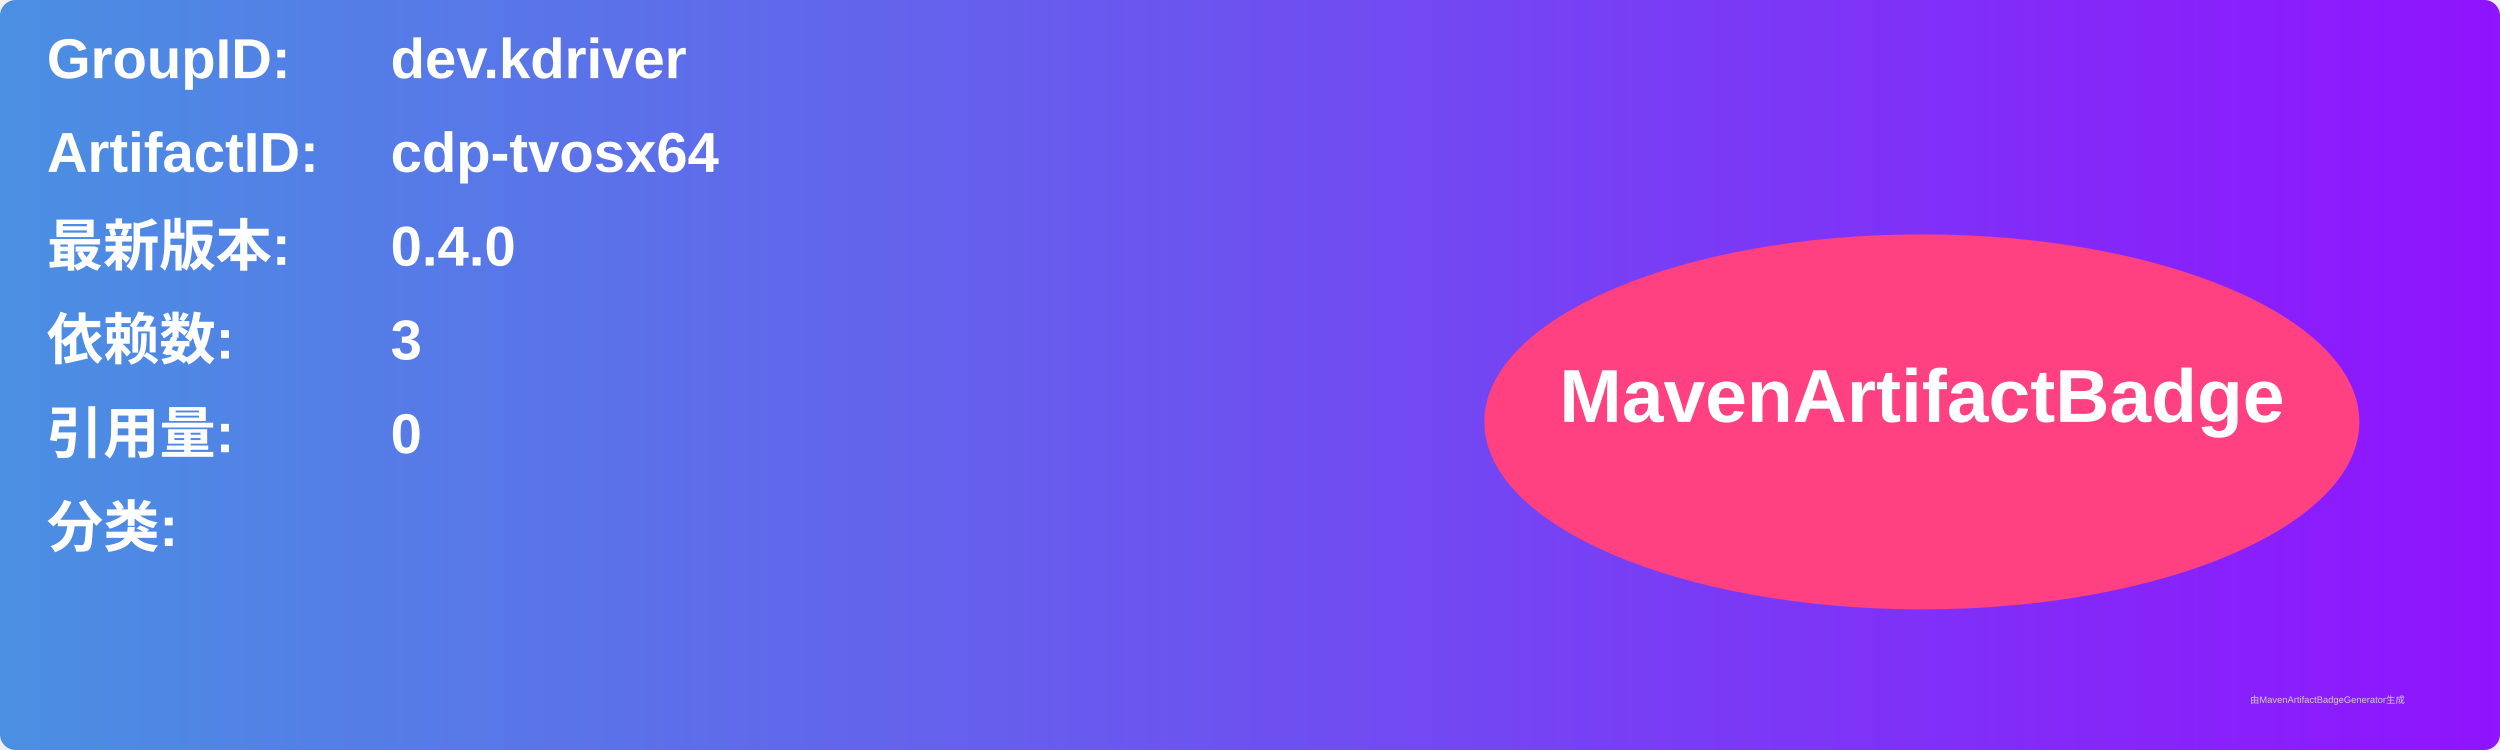
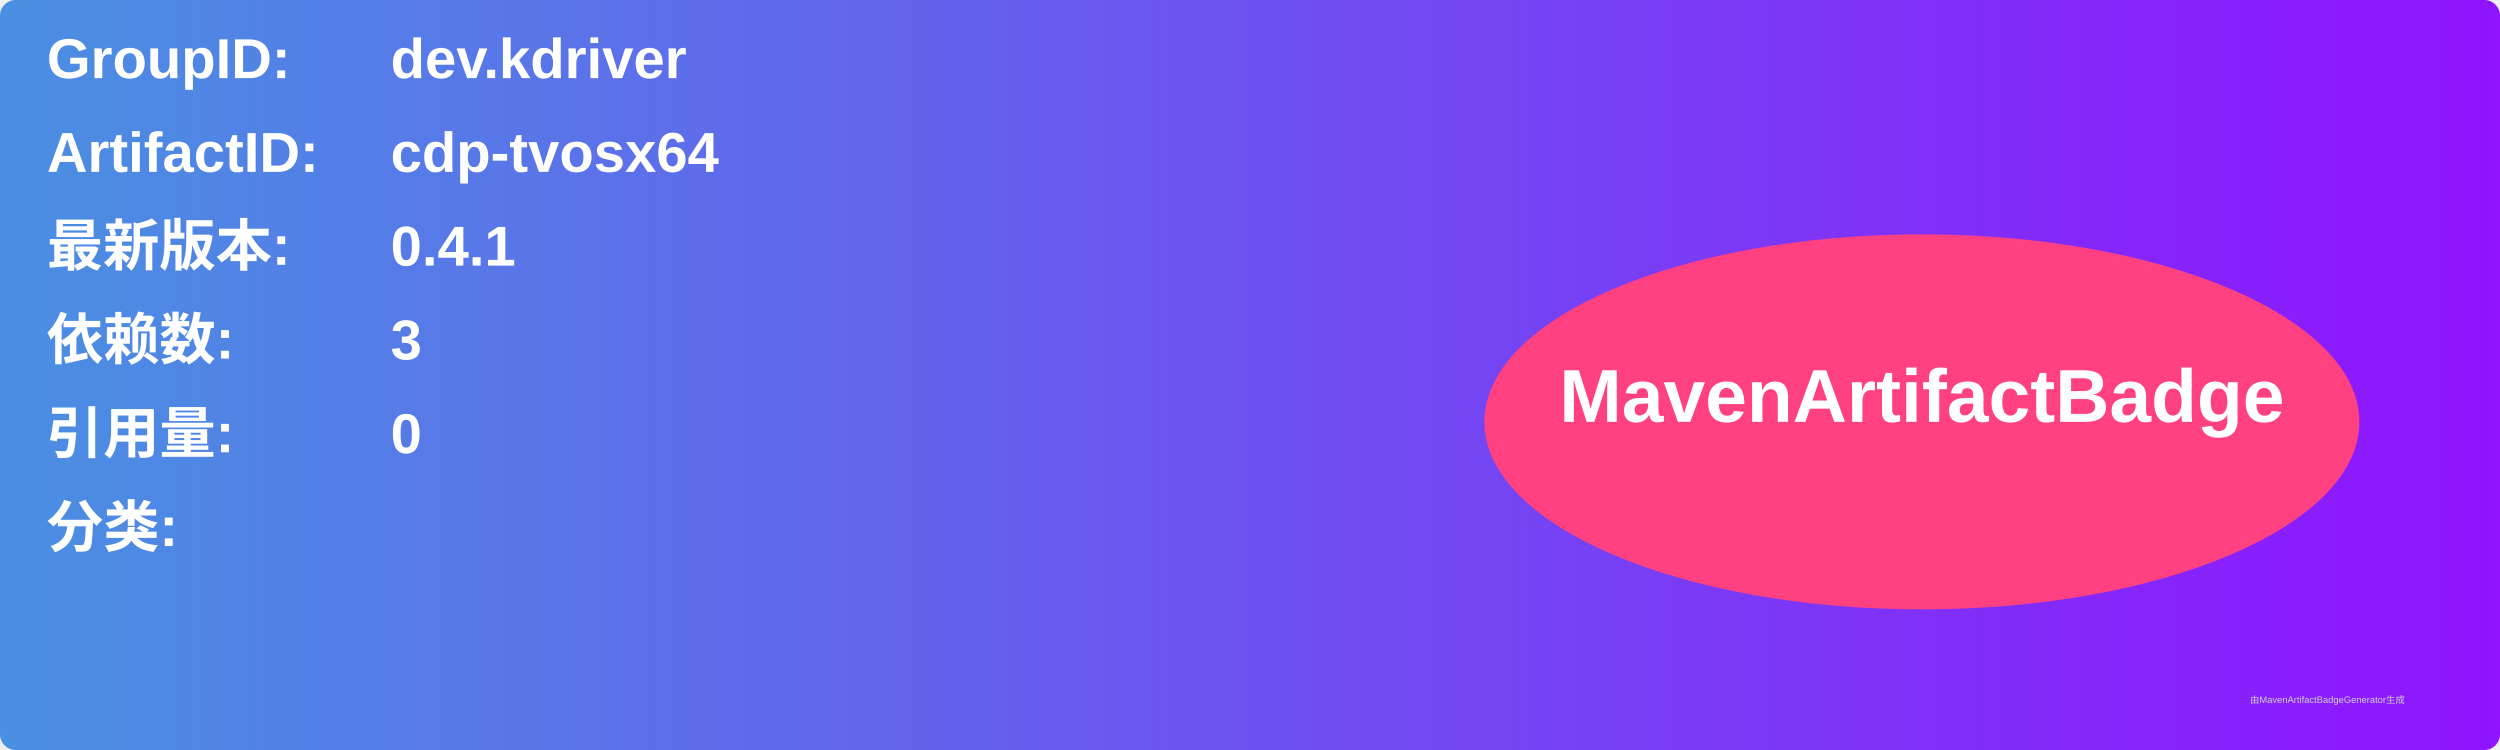
<svg xmlns="http://www.w3.org/2000/svg" width="800" height="240" viewBox="0 0 800 240">
  <linearGradient id="grad" x1="0%" y1="0%" x2="100%" y2="0%">
    <stop offset="0%" stop-color="#4a90e2" />
    <stop offset="100%" stop-color="#9013fe" />
  </linearGradient>
  <rect width="100%" height="100%" rx="5" ry="5" fill="url(#grad)" />
  <g transform="translate(15, 15)">
    <text x="0" y="10" font-family="Arial" font-size="18" fill="white" font-weight="bold" width="260">GroupID:</text>
    <text x="110" y="10" font-family="Arial" font-size="18" fill="white" font-weight="bold" width="460">dev.kdriver</text>
    <text x="0" y="40" font-family="Arial" font-size="18" fill="white" font-weight="bold" width="260">ArtifactID:</text>
    <text x="110" y="40" font-family="Arial" font-size="18" fill="white" font-weight="bold" width="460">cdp-tvosx64</text>
    <text x="0" y="70" font-family="Arial" font-size="18" fill="white" font-weight="bold">最新版本:</text>
    <text x="110" y="70" font-family="Arial" font-size="18" fill="white" font-weight="bold">
-       <tspan font-weight="bold">0.4.0</tspan>
+       <tspan font-weight="bold">0.4.1</tspan>
    </text>
    <text x="0" y="100" font-family="Arial" font-size="18" fill="white" font-weight="bold">依赖数: </text>
    <text x="110" y="100" font-family="Arial" font-size="18" fill="white">
      <tspan font-weight="bold">3</tspan>
    </text>
    <text x="0" y="130" font-family="Arial" font-size="18" fill="white" font-weight="bold">引用量: </text>
    <text x="110" y="130" font-family="Arial" font-size="18" fill="white">
      <tspan font-weight="bold">0</tspan>
    </text>
    <text x="0" y="160" font-family="Arial" font-size="18" fill="white" font-weight="bold">分类:</text>
    <text x="10" y="190" font-family="Arial" font-size="10" fill="white">
      <tspan font-weight="bold" />
    </text>
    <ellipse cx="600" cy="120" rx="140" ry="60" fill="#ff4081" />
    <text x="600" y="120" text-anchor="middle" font-family="Arial" font-size="24" fill="white" font-weight="bold">MavenArtifactBadge</text>
  </g>
  <text x="720" y="225" font-family="Arial" font-size="3" fill="#d0d0d0">由MavenArtifactBadgeGenerator生成</text>
</svg>
